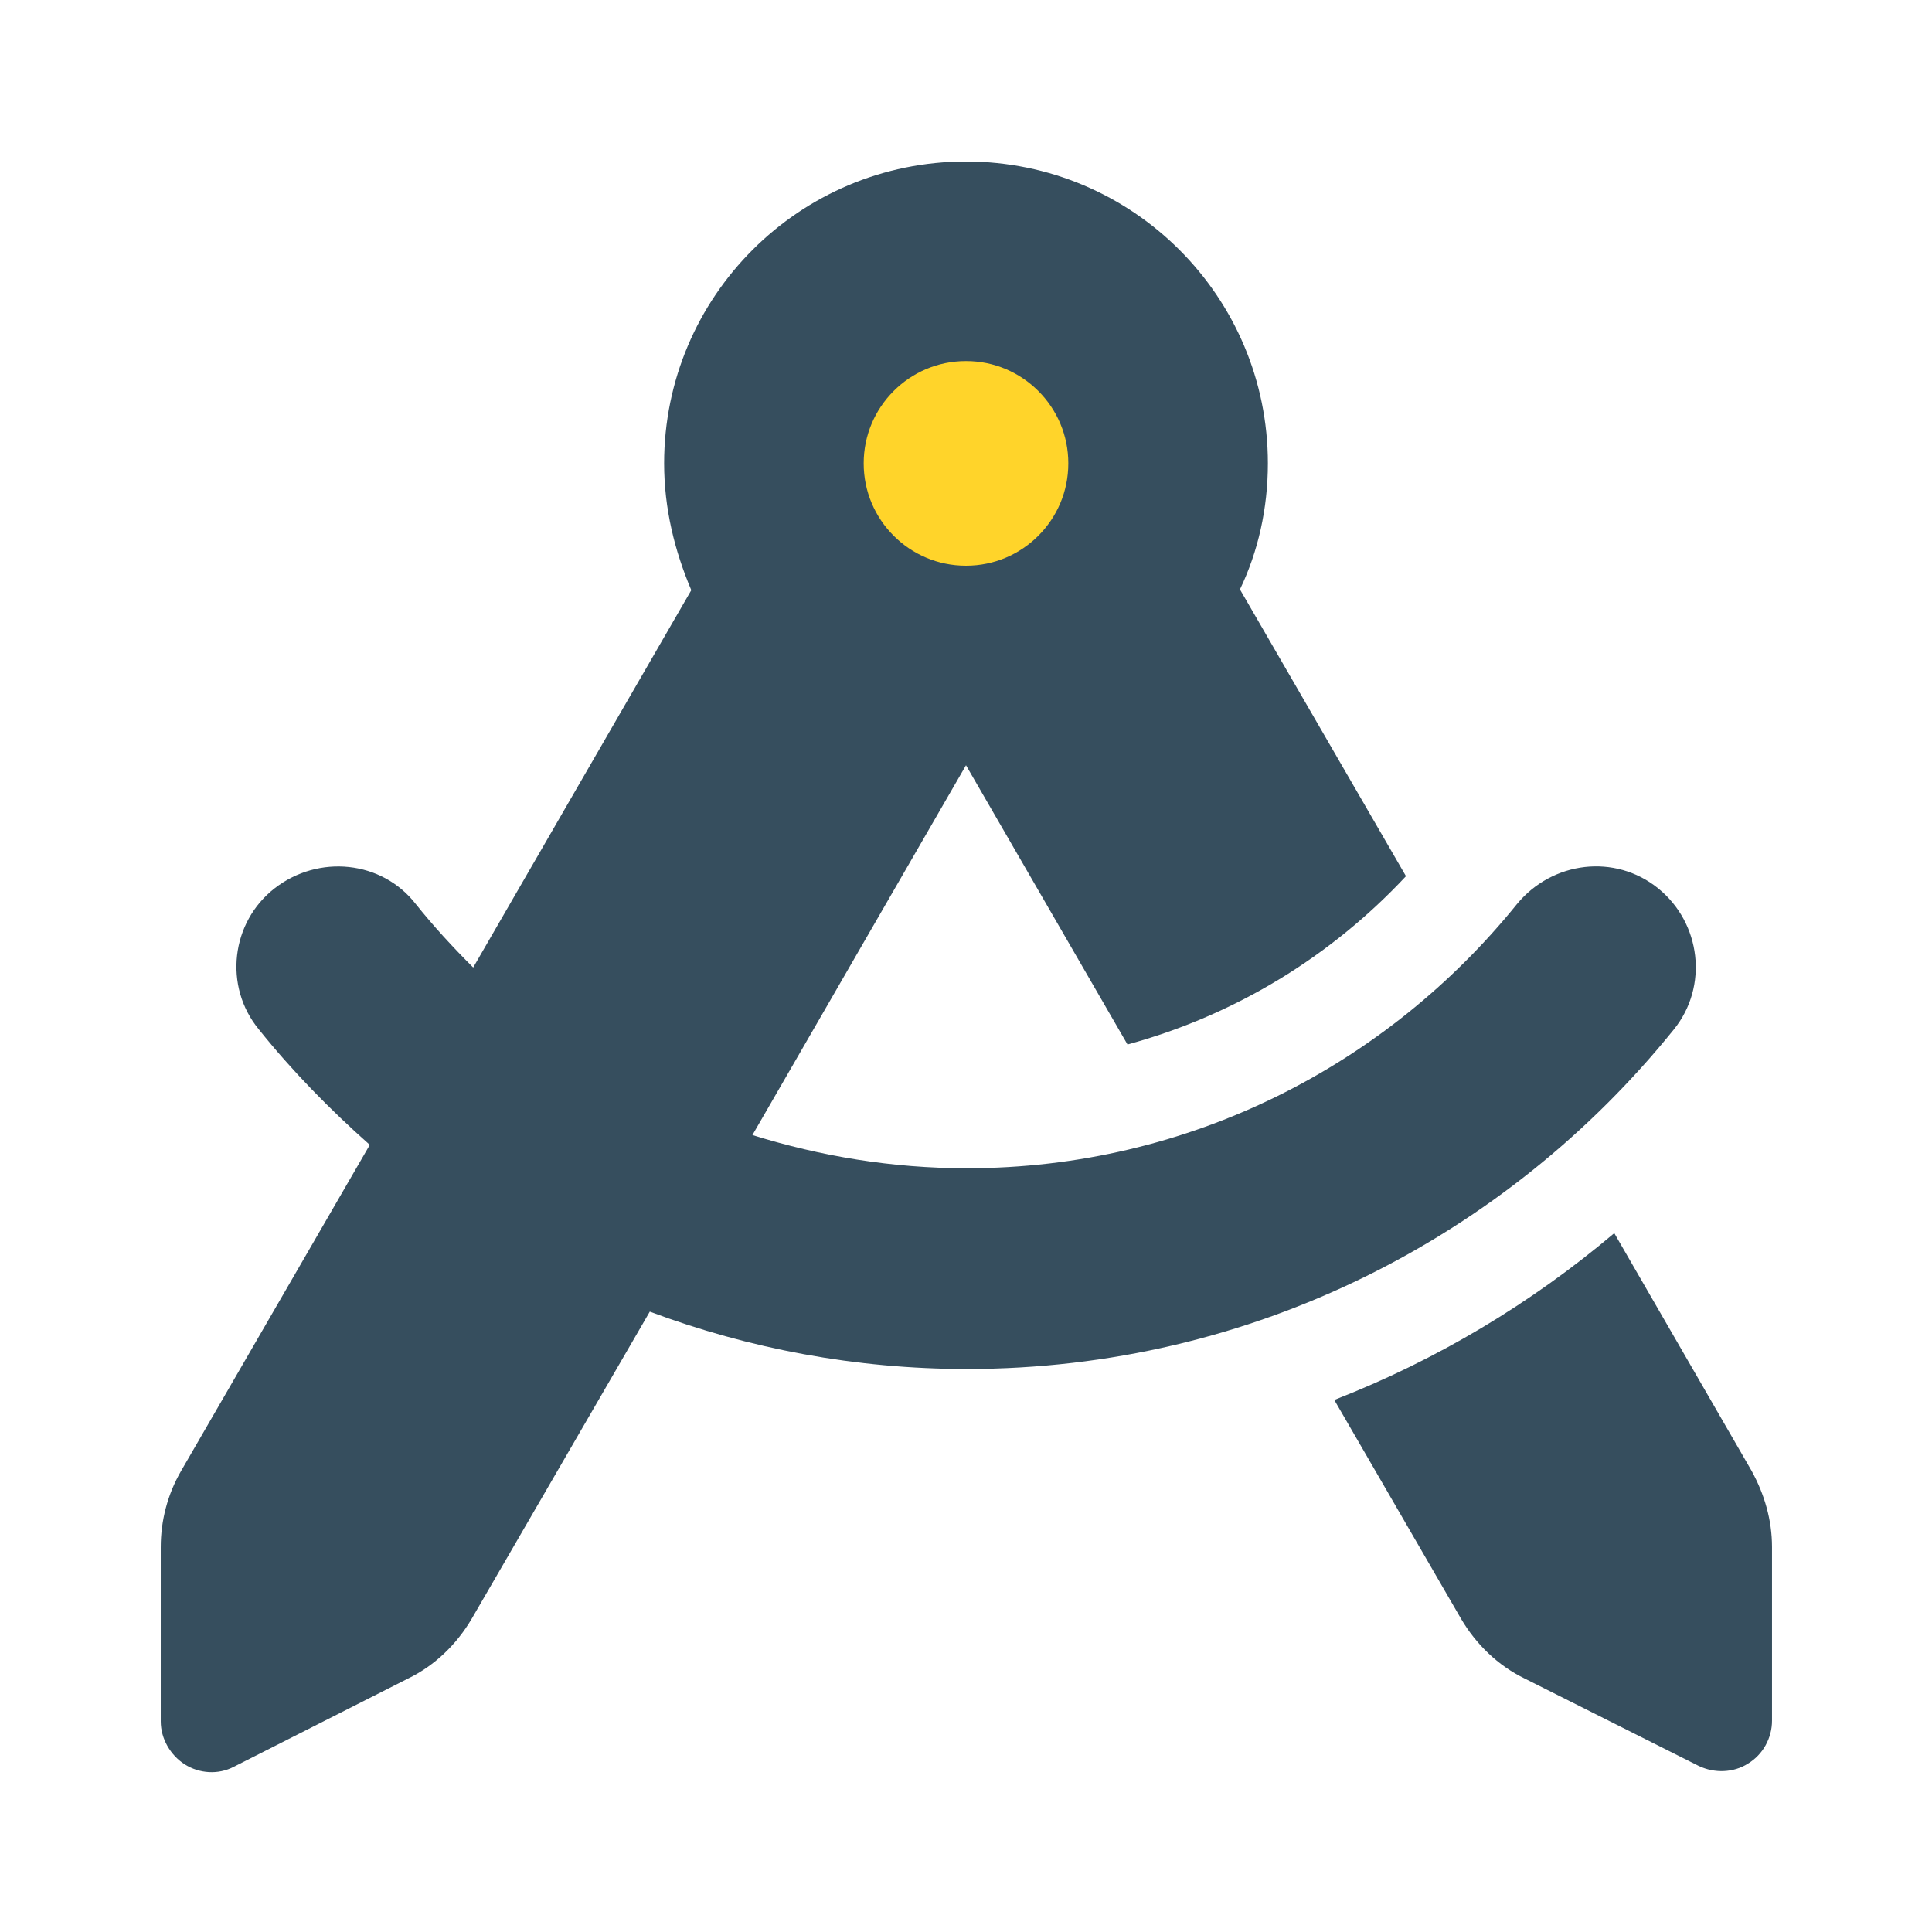
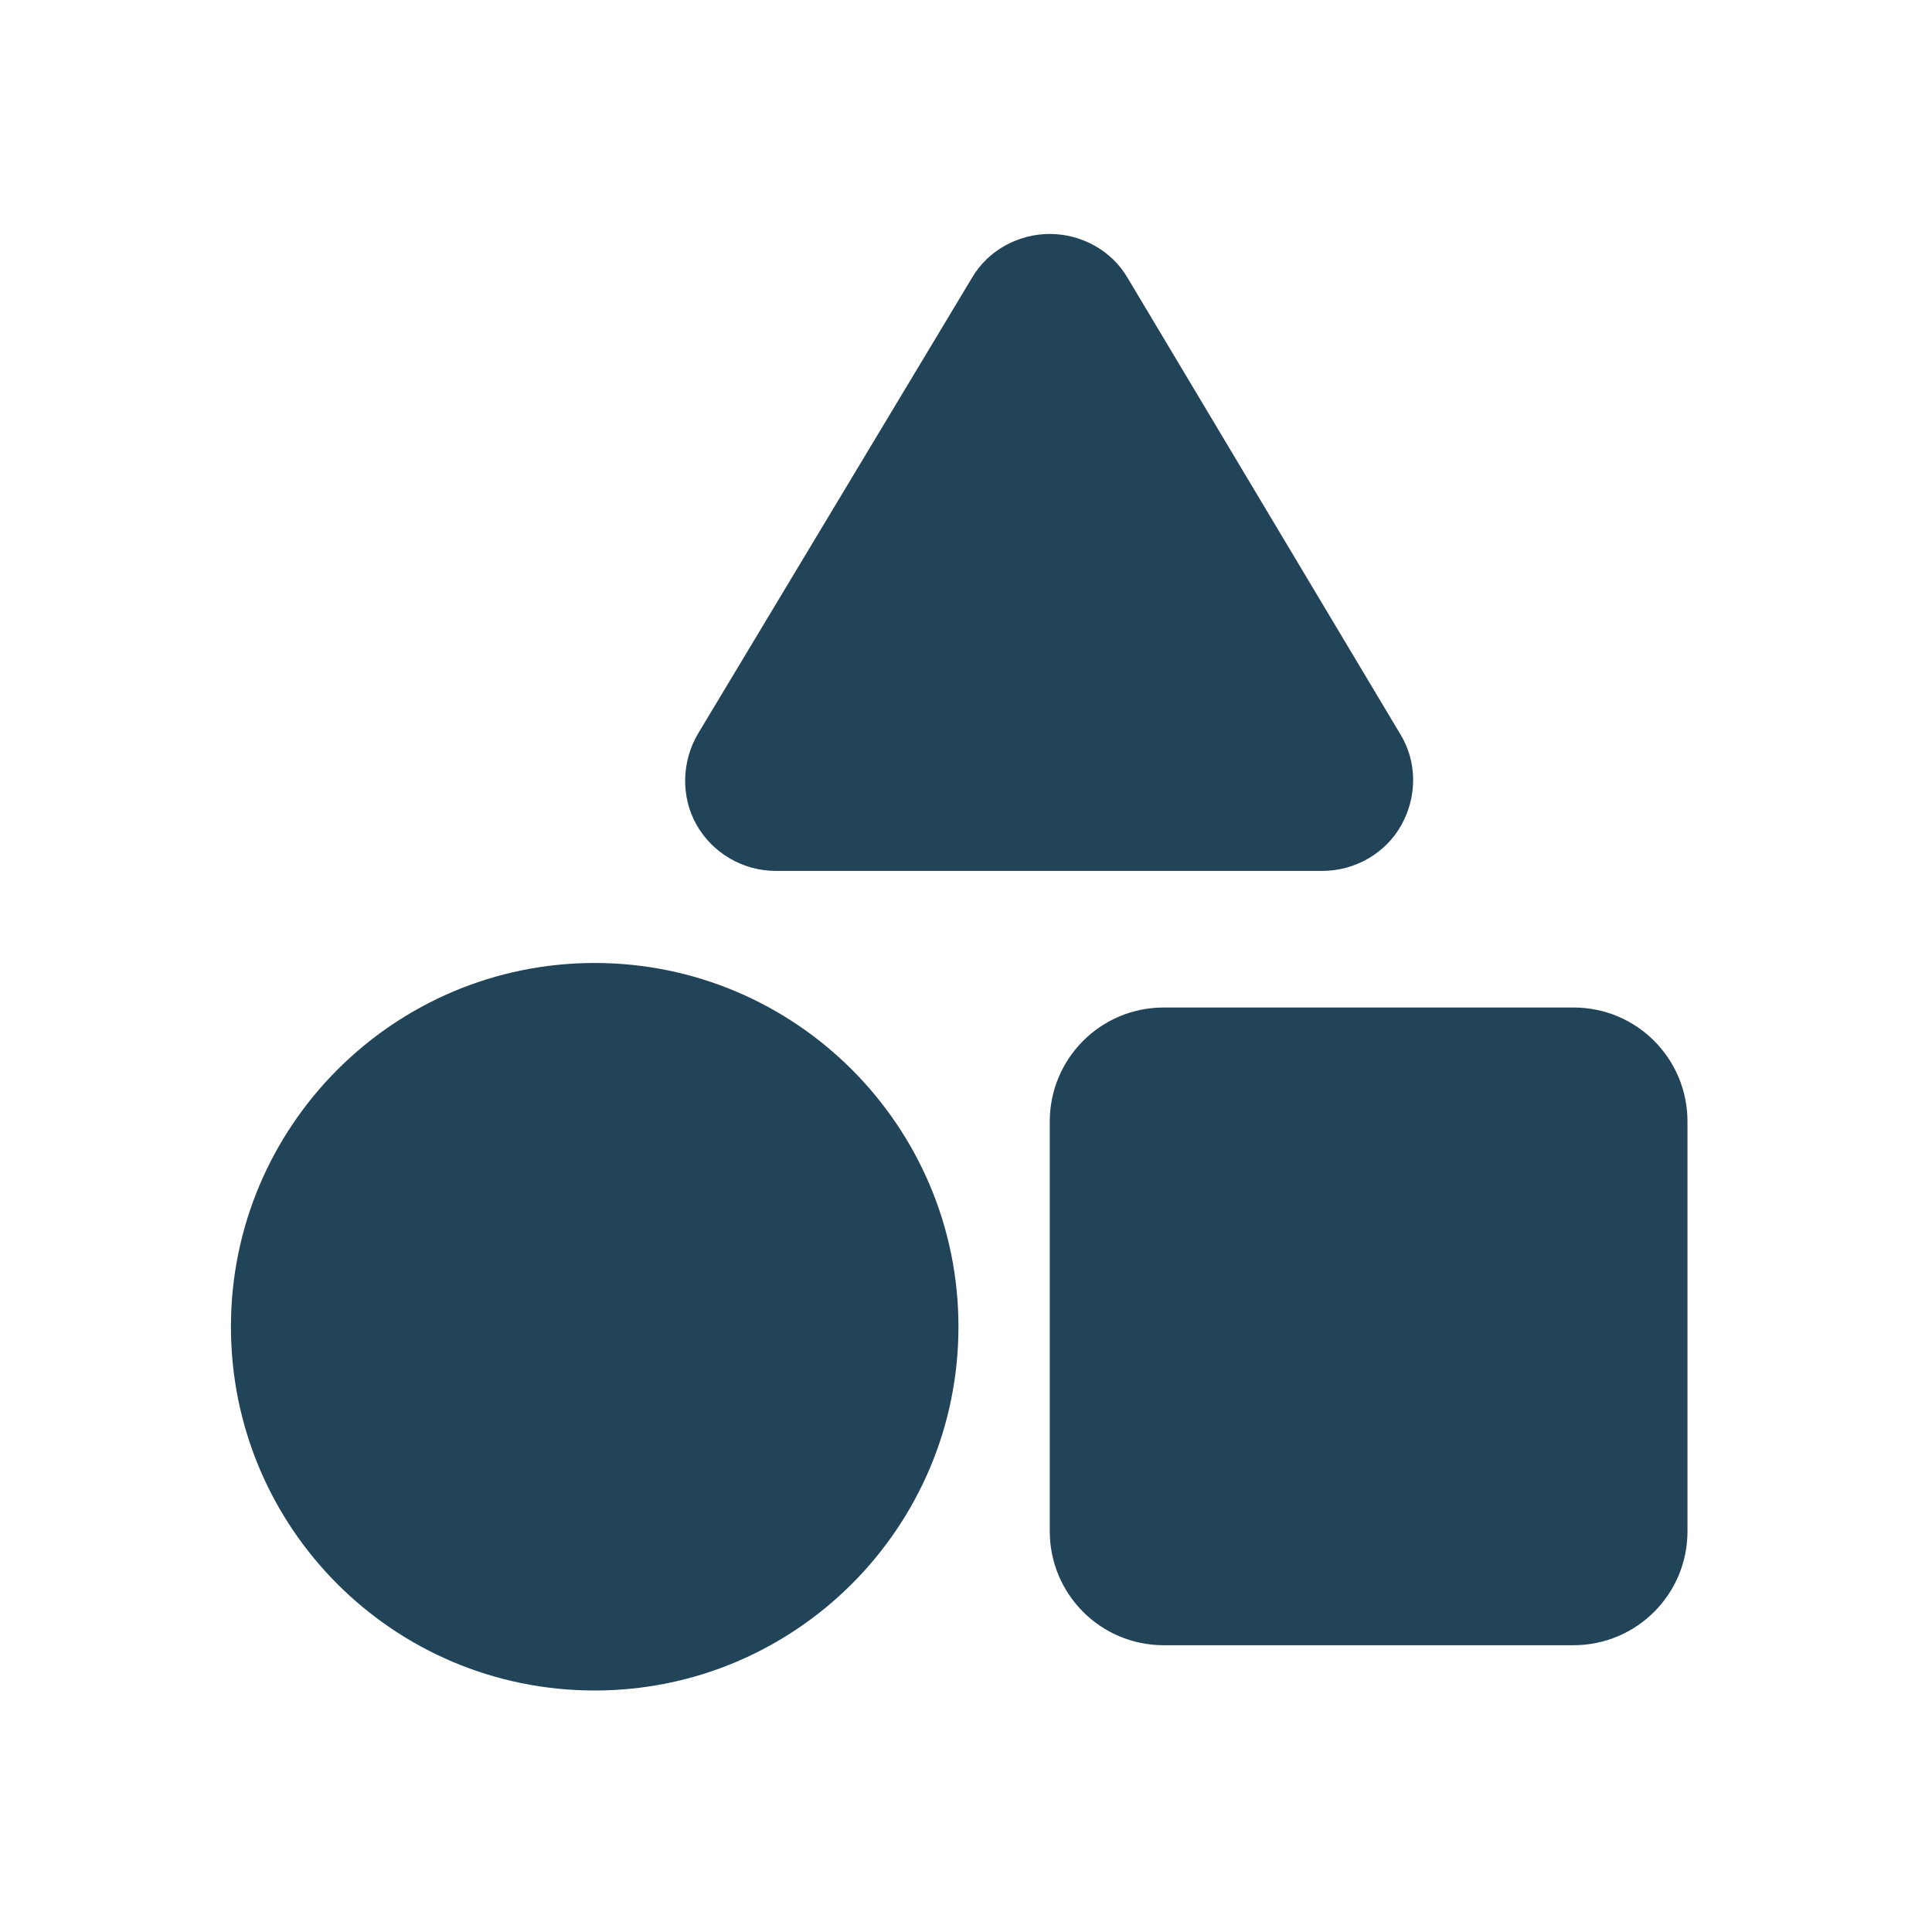
- <svg xmlns="http://www.w3.org/2000/svg" version="1.1" x="0px" y="0px" viewBox="0 0 256 256" style="enable-background:new 0 0 256 256;" xml:space="preserve">
+ <svg xmlns="http://www.w3.org/2000/svg" version="1.1" id="Layer_1" x="0px" y="0px" viewBox="0 0 256 256" style="enable-background:new 0 0 256 256;" xml:space="preserve">
  <style type="text/css">
- 	.st0{fill:#364E5E;}
- 	.st1{fill:#FFD42A;stroke:#364E5E;stroke-width:18.487;stroke-linejoin:round;stroke-miterlimit:10;}
- 	.st2{display:none;}
- 	.st3{display:inline;}
- 	.st4{fill:none;stroke:#F15A24;stroke-width:0.534;stroke-miterlimit:10;}
- 	.st5{fill:none;stroke:#1A1A1A;stroke-width:1.602;stroke-miterlimit:10;}
+ 	.st0{display:none;}
+ 	.st1{display:inline;}
+ 	.st2{fill:none;stroke:#F15A24;stroke-width:0.534;stroke-miterlimit:10;}
+ 	.st3{fill:none;stroke:#1A1A1A;stroke-width:1.602;stroke-miterlimit:10;}
+ 	.st4{fill:#224458;}
</style>
-   <g id="Layer_1">
-     <path class="st0" d="M168,61.4c0,6-1.3,11.7-3.7,16.7l22,38c-9.9,10.6-22.6,18.4-36.9,22.3L128,101.4l0,0l0,0l-28.3,49   c9,2.8,18.5,4.4,28.4,4.4c29.5,0,55.7-13.7,72.9-35c4.7-5.7,13-6.7,18.7-2.1s6.7,13,2.1,18.7c-22.1,27.4-55.8,45-93.7,45   c-14.7,0-28.9-2.7-42-7.6l-23.6,40.7c-2,3.4-4.9,6.2-8.4,7.9L31,234.1c-2.1,1.1-4.6,0.9-6.5-0.3c-1.9-1.2-3.2-3.4-3.2-5.7v-23.1   c0-3.5,0.9-7,2.7-10.1l25-43.2c-5.3-4.7-10.3-9.8-14.7-15.3c-4.7-5.7-3.7-14.2,2.1-18.7s14.2-3.7,18.7,2.1c2.4,3,4.9,5.7,7.6,8.4   l28.9-50C89.4,73,88,67.4,88,61.4c0-22.1,17.9-40,40-40S168,39.3,168,61.4L168,61.4z M176.8,185.5c13.6-5.3,26.1-12.8,37.1-22.1   l18.2,31.5c1.7,3.1,2.7,6.5,2.7,10.1v23c0,2.3-1.2,4.5-3.2,5.7c-1.9,1.2-4.4,1.3-6.5,0.3l-23.1-11.6c-3.5-1.7-6.4-4.5-8.4-7.9   L176.8,185.5z M128,74.7c7.3,0,13.3-6,13.3-13.3S135.3,48,128,48s-13.3,6-13.3,13.3S120.6,74.7,128,74.7z" />
-     <circle class="st1" cx="128" cy="61.4" r="22.8" />
-   </g>
-   <g id="Layer_2" class="st2">
-     <g class="st3">
-       <circle class="st4" cx="128" cy="128" r="106.8" />
-       <path class="st4" d="M218.7,224.1H37.3c-3,0-5.4-2.4-5.4-5.4V37.3c0-3,2.4-5.4,5.4-5.4h181.5c3,0,5.4,2.4,5.4,5.4v181.5    C224.1,221.7,221.7,224.1,218.7,224.1z" />
-       <path class="st4" d="M229.4,213.4H26.6c-3,0-5.4-2.4-5.4-5.4V47.9c0-3,2.4-5.4,5.4-5.4h202.8c3,0,5.4,2.4,5.4,5.4v160.1    C234.8,211,232.4,213.4,229.4,213.4z" />
-       <path class="st4" d="M42.6,229.4V26.6c0-3,2.4-5.4,5.4-5.4h160.1c3,0,5.4,2.4,5.4,5.4v202.8c0,3-2.4,5.4-5.4,5.4H47.9    C45,234.8,42.6,232.4,42.6,229.4z" />
-       <path class="st4" d="M229.4,234.8H26.6c-3,0-5.4-2.4-5.4-5.4V26.6c0-3,2.4-5.4,5.4-5.4h202.8c3,0,5.4,2.4,5.4,5.4v202.8    C234.8,232.4,232.4,234.8,229.4,234.8z" />
-       <rect x="-0.2" y="-0.2" class="st5" width="256.3" height="256.3" />
+   <g id="Layer_2_00000119080367338544392310000002495264838195639212_" class="st0">
+     <g class="st1">
+       <circle class="st2" cx="128" cy="128" r="106.8" />
+       <path class="st2" d="M218.7,224.1H37.3c-3,0-5.4-2.4-5.4-5.4V37.3c0-3,2.4-5.4,5.4-5.4h181.5c3,0,5.4,2.4,5.4,5.4v181.5    C224.1,221.7,221.7,224.1,218.7,224.1z" />
+       <path class="st2" d="M229.4,213.4H26.6c-3,0-5.4-2.4-5.4-5.4V47.9c0-3,2.4-5.4,5.4-5.4h202.8c3,0,5.4,2.4,5.4,5.4V208    C234.8,211,232.4,213.4,229.4,213.4z" />
+       <path class="st2" d="M42.6,229.4V26.6c0-3,2.4-5.4,5.4-5.4h160.1c3,0,5.4,2.4,5.4,5.4v202.8c0,3-2.4,5.4-5.4,5.4H47.9    C45,234.8,42.6,232.4,42.6,229.4z" />
+       <path class="st2" d="M229.4,234.8H26.6c-3,0-5.4-2.4-5.4-5.4V26.6c0-3,2.4-5.4,5.4-5.4h202.8c3,0,5.4,2.4,5.4,5.4v202.8    C234.8,232.4,232.4,234.8,229.4,234.8z" />
+       <rect x="-0.2" y="-0.2" class="st3" width="256.3" height="256.3" />
    </g>
  </g>
+   <path class="st4" d="M149.4,36.8c-2.1-3.6-6.1-5.8-10.3-5.8s-8.2,2.2-10.3,5.8L92.5,97.2c-2.2,3.7-2.3,8.4-0.2,12.1  s6.1,6.1,10.5,6.1h72.4c4.3,0,8.4-2.3,10.5-6.1s2.1-8.4-0.2-12.1L149.4,36.8z M139.1,148.6v54.3c0,8.3,6.7,15.1,15.1,15.1h54.3  c8.3,0,15.1-6.7,15.1-15.1v-54.3c0-8.3-6.7-15.1-15.1-15.1h-54.3C145.8,133.5,139.1,140.3,139.1,148.6z M78.8,224  c26.6,0,48.2-21.6,48.2-48.2s-21.6-48.2-48.2-48.2s-48.2,21.6-48.2,48.2S52.1,224,78.8,224z" />
</svg>
